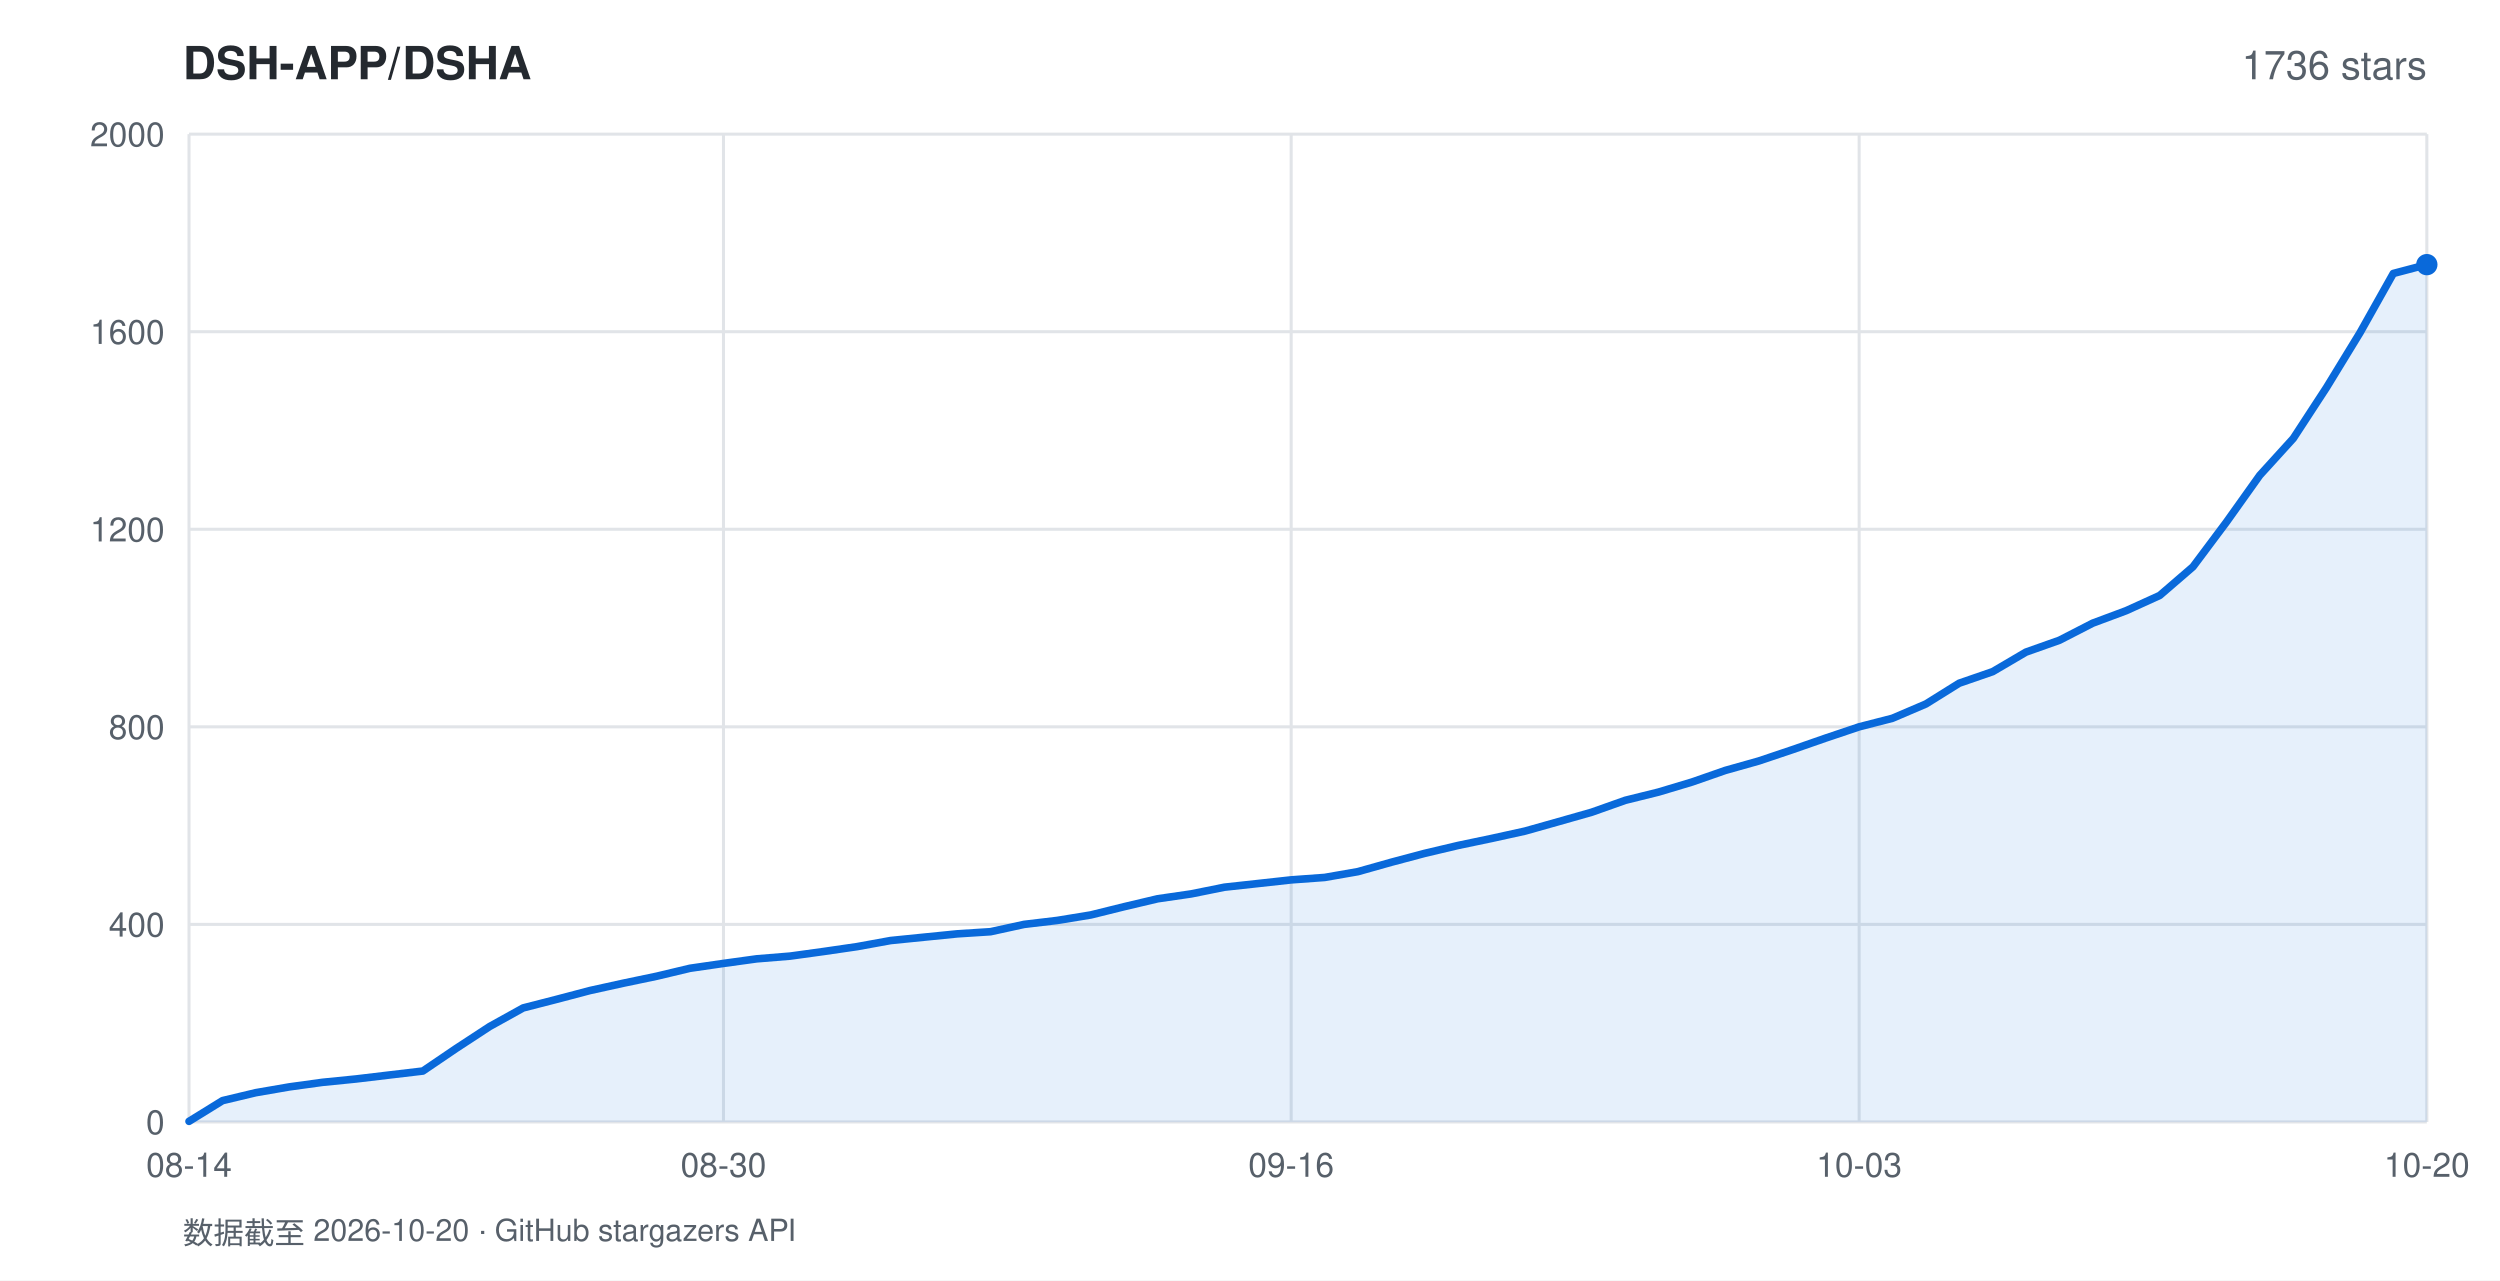
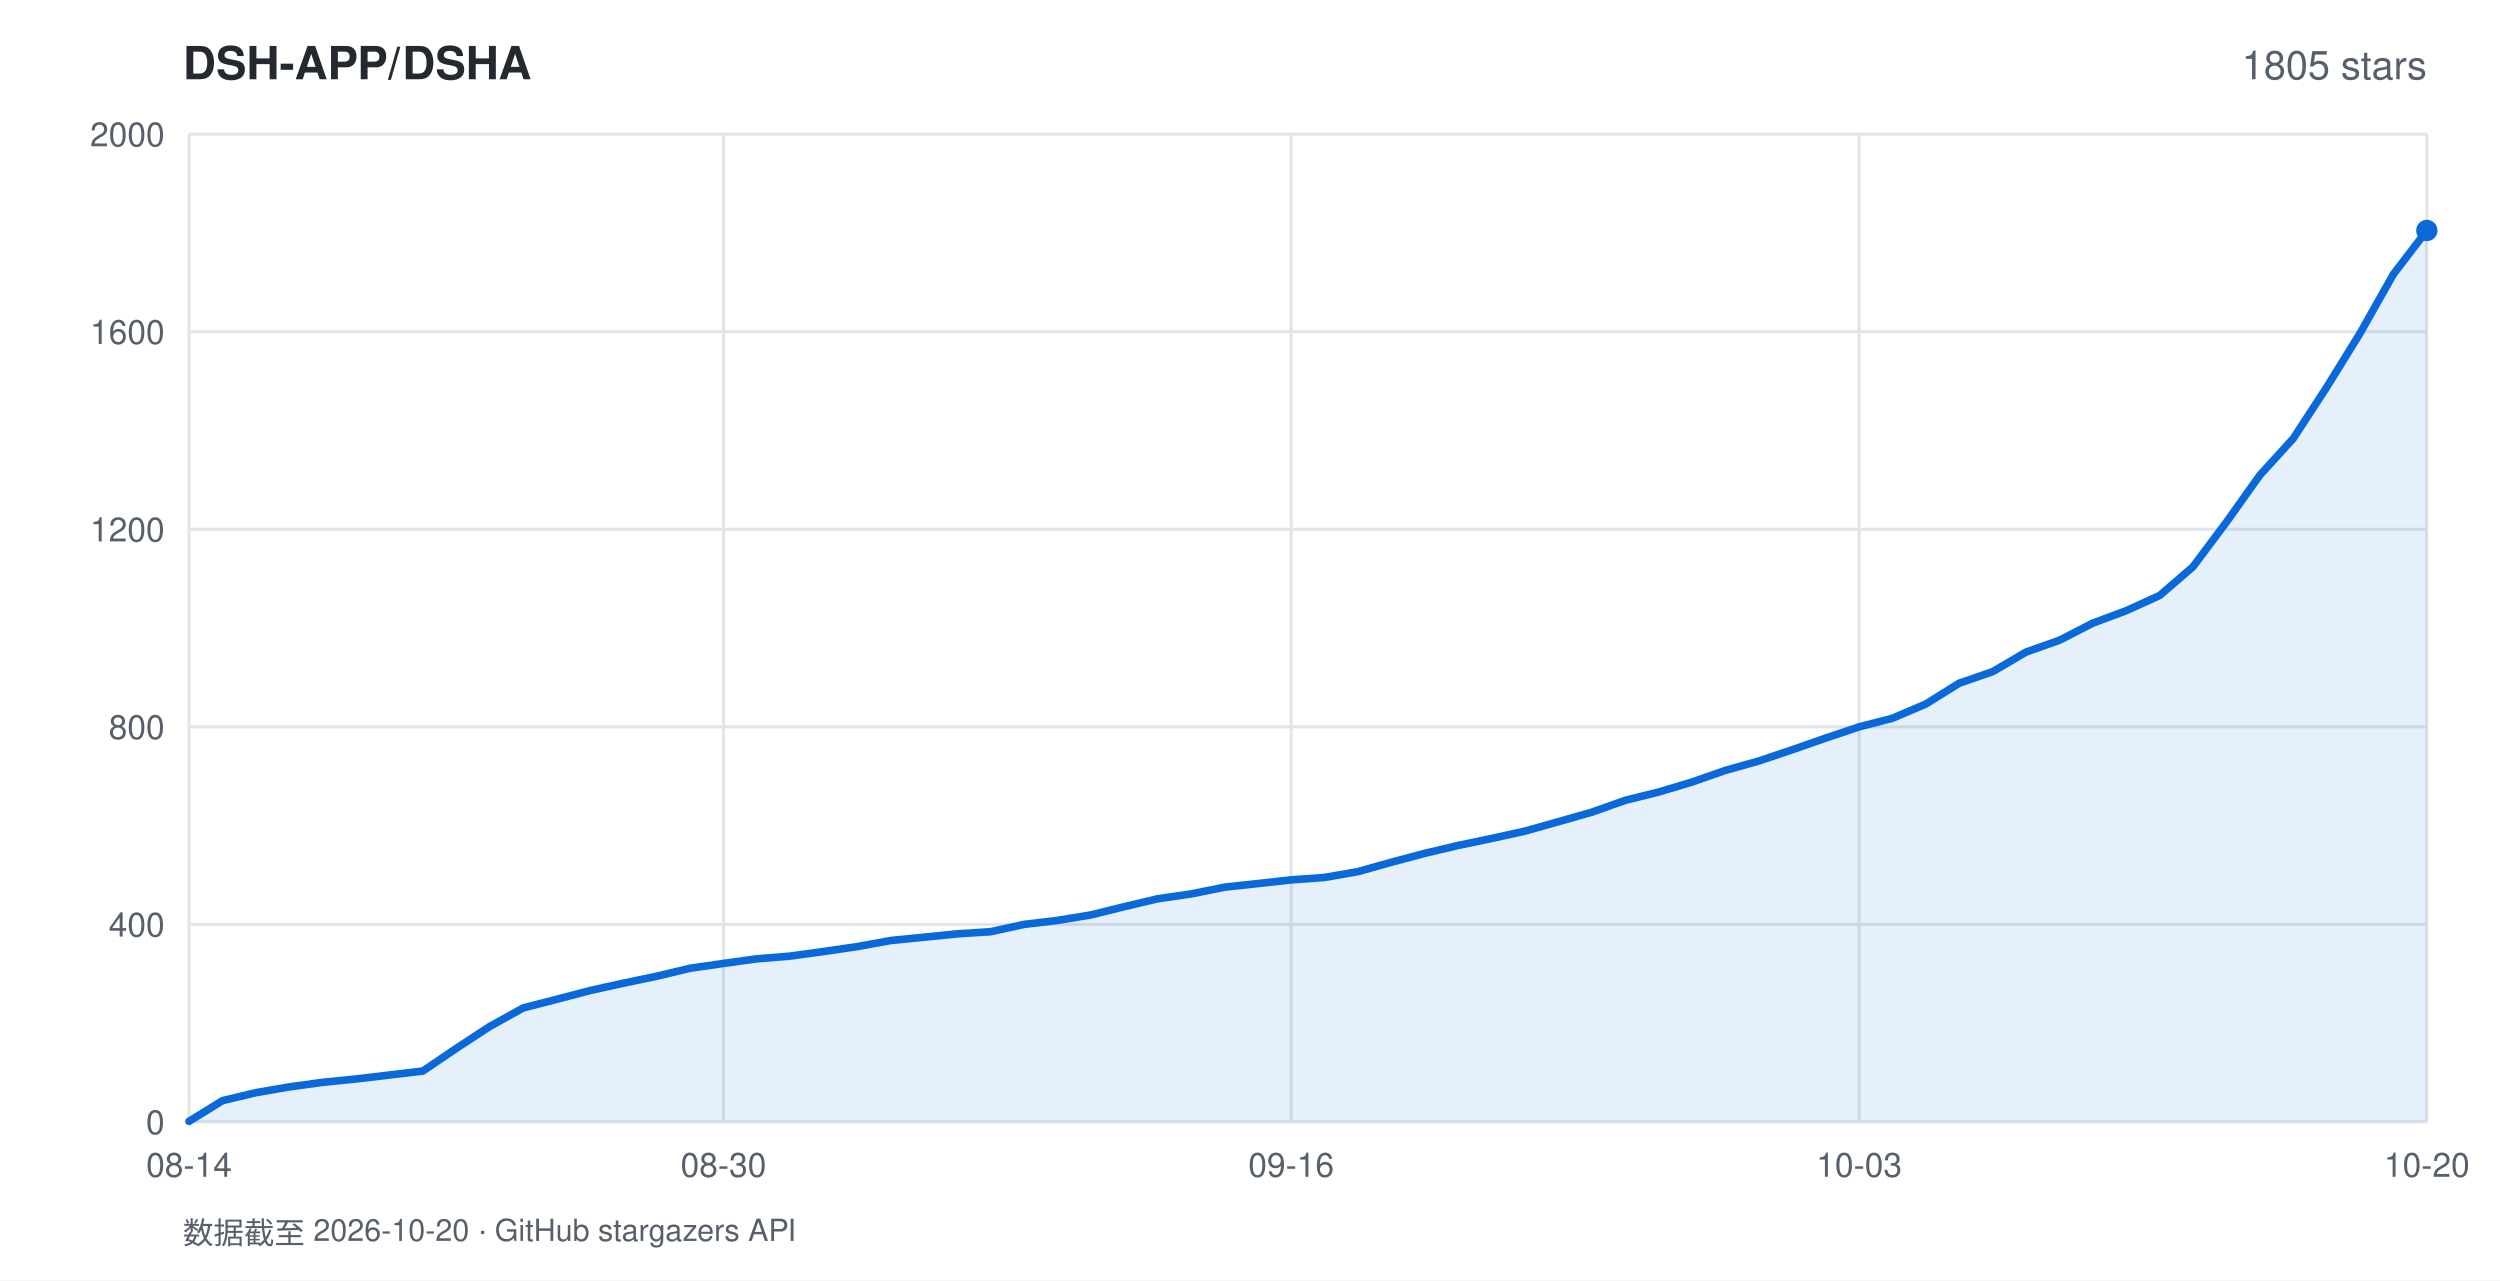
<svg xmlns="http://www.w3.org/2000/svg" width="820" height="420" viewBox="0 0 820 420" font-family="-apple-system,BlinkMacSystemFont,'Segoe UI',Helvetica,Arial,sans-serif">
  <rect width="820" height="420" fill="#ffffff" />
  <text x="60" y="26" fill="#24292f" font-size="15" font-weight="600">DSH-APP/DSHA</text>
-   <text x="796" y="26" fill="#57606a" font-size="13" text-anchor="end">1736 stars</text>
+   <text x="796" y="26" fill="#57606a" font-size="13" text-anchor="end">1805 stars</text>
  <line x1="62" y1="368.0" x2="796" y2="368.0" stroke="#e1e4e8" stroke-width="1" />
  <text x="54" y="372.0" fill="#57606a" font-size="11" text-anchor="end">0</text>
  <line x1="62" y1="303.2" x2="796" y2="303.2" stroke="#e1e4e8" stroke-width="1" />
  <text x="54" y="307.2" fill="#57606a" font-size="11" text-anchor="end">400</text>
  <line x1="62" y1="238.4" x2="796" y2="238.4" stroke="#e1e4e8" stroke-width="1" />
  <text x="54" y="242.4" fill="#57606a" font-size="11" text-anchor="end">800</text>
  <line x1="62" y1="173.6" x2="796" y2="173.6" stroke="#e1e4e8" stroke-width="1" />
  <text x="54" y="177.6" fill="#57606a" font-size="11" text-anchor="end">1200</text>
  <line x1="62" y1="108.8" x2="796" y2="108.8" stroke="#e1e4e8" stroke-width="1" />
  <text x="54" y="112.8" fill="#57606a" font-size="11" text-anchor="end">1600</text>
  <line x1="62" y1="44.0" x2="796" y2="44.0" stroke="#e1e4e8" stroke-width="1" />
  <text x="54" y="48.0" fill="#57606a" font-size="11" text-anchor="end">2000</text>
  <line x1="62.0" y1="44" x2="62.0" y2="368" stroke="#e1e4e8" stroke-width="1" />
  <text x="62.0" y="386" fill="#57606a" font-size="11" text-anchor="middle">08-14</text>
  <line x1="237.3" y1="44" x2="237.3" y2="368" stroke="#e1e4e8" stroke-width="1" />
  <text x="237.3" y="386" fill="#57606a" font-size="11" text-anchor="middle">08-30</text>
  <line x1="423.5" y1="44" x2="423.5" y2="368" stroke="#e1e4e8" stroke-width="1" />
  <text x="423.5" y="386" fill="#57606a" font-size="11" text-anchor="middle">09-16</text>
  <line x1="609.8" y1="44" x2="609.8" y2="368" stroke="#e1e4e8" stroke-width="1" />
  <text x="609.8" y="386" fill="#57606a" font-size="11" text-anchor="middle">10-03</text>
  <line x1="796.0" y1="44" x2="796.0" y2="368" stroke="#e1e4e8" stroke-width="1" />
  <text x="796.0" y="386" fill="#57606a" font-size="11" text-anchor="middle">10-20</text>
-   <polygon points="62.0,368.0 62.0,367.8 73.0,361.0 83.9,358.4 94.9,356.5 105.8,355.0 116.8,353.9 127.7,352.6 138.7,351.3 149.6,343.9 160.6,336.7 171.6,330.6 182.5,327.8 193.5,324.9 204.4,322.5 215.4,320.2 226.3,317.6 237.3,316.0 248.2,314.5 259.2,313.6 270.1,312.1 281.1,310.5 292.1,308.5 303.0,307.4 314.0,306.3 324.9,305.6 335.9,303.2 346.8,301.9 357.8,300.1 368.7,297.4 379.7,294.8 390.7,293.2 401.6,291.0 412.6,289.8 423.5,288.6 434.5,287.8 445.4,285.9 456.4,282.8 467.3,279.9 478.3,277.3 489.3,275.0 500.2,272.6 511.2,269.5 522.1,266.4 533.1,262.5 544.0,259.8 555.0,256.5 565.9,252.7 576.9,249.6 587.9,245.9 598.8,242.1 609.8,238.4 620.7,235.6 631.7,230.9 642.6,224.1 653.6,220.3 664.5,213.9 675.5,210.0 686.4,204.4 697.4,200.3 708.4,195.3 719.3,185.9 730.3,171.2 741.2,155.9 752.2,143.8 763.1,127.1 774.1,109.1 785.0,89.7 796.0,86.8 796.0,368.0" fill="rgba(9,105,218,0.10)" />
-   <polyline points="62.0,367.8 73.0,361.0 83.9,358.4 94.9,356.5 105.8,355.0 116.8,353.9 127.7,352.6 138.7,351.3 149.6,343.9 160.6,336.7 171.6,330.6 182.5,327.8 193.5,324.9 204.4,322.5 215.4,320.2 226.3,317.6 237.3,316.0 248.2,314.5 259.2,313.6 270.1,312.1 281.1,310.5 292.1,308.5 303.0,307.4 314.0,306.3 324.9,305.6 335.9,303.2 346.8,301.9 357.8,300.1 368.7,297.4 379.7,294.8 390.7,293.2 401.6,291.0 412.6,289.8 423.5,288.6 434.5,287.8 445.4,285.9 456.4,282.8 467.3,279.9 478.3,277.3 489.3,275.0 500.2,272.6 511.2,269.5 522.1,266.4 533.1,262.5 544.0,259.8 555.0,256.5 565.9,252.7 576.9,249.6 587.9,245.9 598.8,242.1 609.8,238.4 620.7,235.6 631.7,230.9 642.6,224.1 653.6,220.3 664.5,213.9 675.5,210.0 686.4,204.4 697.4,200.3 708.4,195.3 719.3,185.9 730.3,171.2 741.2,155.9 752.2,143.8 763.1,127.1 774.1,109.1 785.0,89.7 796.0,86.8" fill="none" stroke="#0969da" stroke-width="2.5" stroke-linejoin="round" stroke-linecap="round" />
-   <circle cx="796.0" cy="86.8" r="3.5" fill="#0969da" />
+   <polygon points="62.0,368.0 62.0,367.8 73.0,361.0 83.9,358.4 94.9,356.5 105.8,355.0 116.8,353.9 127.7,352.6 138.7,351.3 149.6,343.9 160.6,336.7 171.6,330.6 182.5,327.8 193.5,324.9 204.4,322.5 215.4,320.2 226.3,317.6 237.3,316.0 248.2,314.5 259.2,313.6 270.1,312.1 281.1,310.5 292.1,308.5 303.0,307.4 314.0,306.3 324.9,305.6 335.9,303.2 346.8,301.9 357.8,300.1 368.7,297.4 379.7,294.8 390.7,293.2 401.6,291.0 412.6,289.8 423.5,288.6 434.5,287.8 445.4,285.9 456.4,282.8 467.3,279.9 478.3,277.3 489.3,275.0 500.2,272.6 511.2,269.5 522.1,266.4 533.1,262.5 544.0,259.8 555.0,256.5 565.9,252.7 576.9,249.6 587.9,245.9 598.8,242.1 609.8,238.4 620.7,235.6 631.7,230.9 642.6,224.1 653.6,220.3 664.5,213.9 675.5,210.0 686.4,204.4 697.4,200.3 708.4,195.3 719.3,185.9 730.3,171.2 741.2,155.9 752.2,143.8 763.1,127.1 774.1,109.3 785.0,90.0 796.0,75.6 796.0,368.0" fill="rgba(9,105,218,0.10)" />
+   <polyline points="62.0,367.8 73.0,361.0 83.9,358.4 94.9,356.5 105.8,355.0 116.8,353.9 127.7,352.6 138.7,351.3 149.6,343.9 160.6,336.7 171.6,330.6 182.5,327.8 193.5,324.9 204.4,322.5 215.4,320.2 226.3,317.6 237.3,316.0 248.2,314.5 259.2,313.6 270.1,312.1 281.1,310.5 292.1,308.5 303.0,307.4 314.0,306.3 324.9,305.6 335.9,303.2 346.8,301.9 357.8,300.1 368.7,297.4 379.7,294.8 390.7,293.2 401.6,291.0 412.6,289.8 423.5,288.6 434.5,287.8 445.4,285.9 456.4,282.8 467.3,279.9 478.3,277.3 489.3,275.0 500.2,272.6 511.2,269.5 522.1,266.4 533.1,262.5 544.0,259.8 555.0,256.5 565.9,252.7 576.9,249.6 587.9,245.9 598.8,242.1 609.8,238.4 620.7,235.6 631.7,230.9 642.6,224.1 653.6,220.3 664.5,213.9 675.5,210.0 686.4,204.4 697.4,200.3 708.4,195.3 719.3,185.9 730.3,171.2 741.2,155.9 752.2,143.8 763.1,127.1 774.1,109.3 785.0,90.0 796.0,75.6" fill="none" stroke="#0969da" stroke-width="2.5" stroke-linejoin="round" stroke-linecap="round" />
+   <circle cx="796.0" cy="75.6" r="3.5" fill="#0969da" />
  <text x="60" y="408" fill="#57606a" font-size="10">数据截至 2026-10-20 · GitHub stargazers API</text>
</svg>
